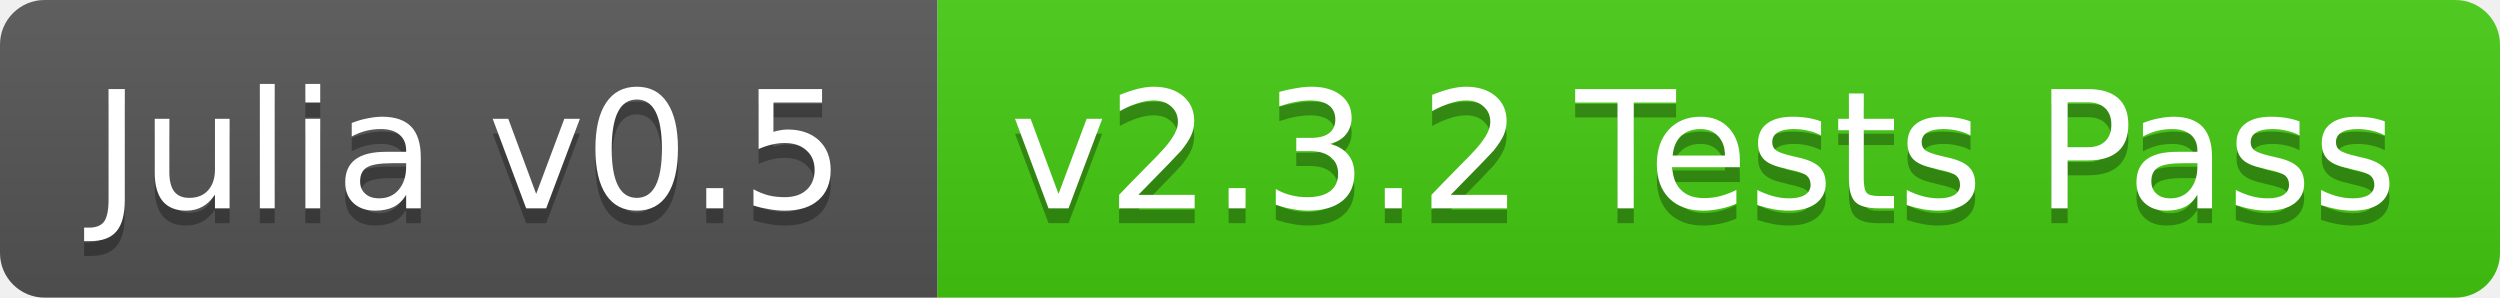
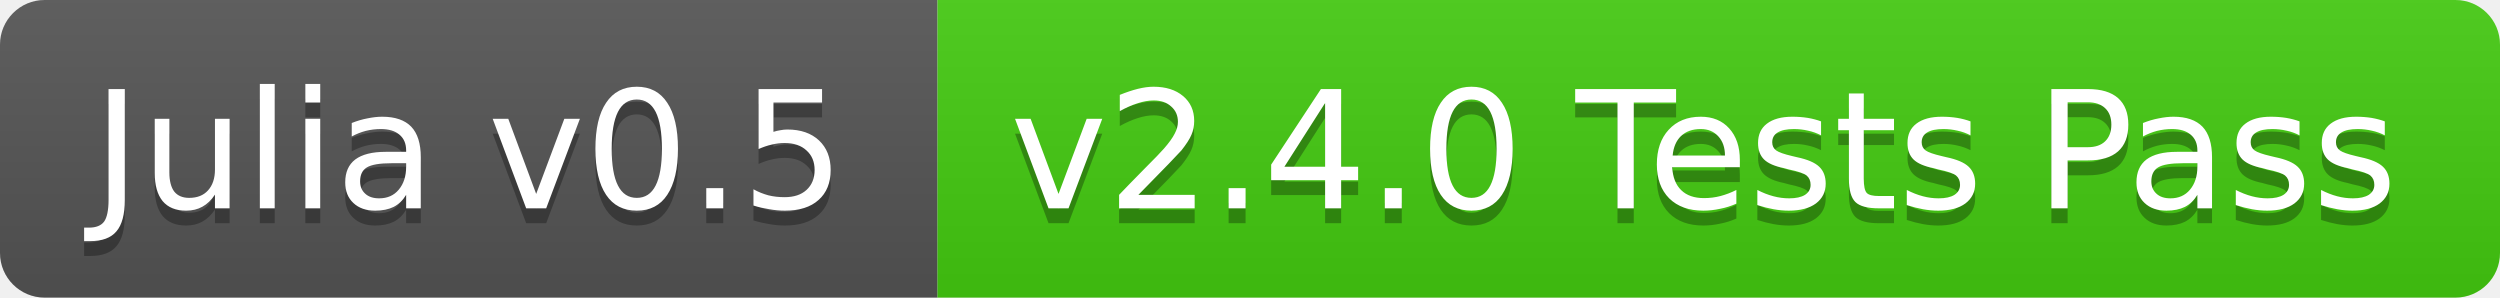
<svg xmlns="http://www.w3.org/2000/svg" width="168" height="20">
  <linearGradient id="b" x2="0" y2="100%">
    <stop offset="0" stop-color="#bbb" stop-opacity=".1" />
    <stop offset="1" stop-opacity=".1" />
  </linearGradient>
  <clipPath id="a">
    <rect width="168" height="20" rx="3" fill="#fff" />
  </clipPath>
  <g clip-path="url(#a)">
    <path fill="#555" d="M0 0h63v20H0z" />
    <path fill="#4c1" d="M63 0h105v20H63z" />
    <path fill="url(#b)" d="M0 0h168v20H0z" />
  </g>
  <g fill="#fff" text-anchor="middle" font-family="DejaVu Sans,Verdana,Geneva,sans-serif" font-size="11">
    <text x="31.5" y="15" fill="#010101" fill-opacity=".3">Julia v0.5</text>
    <text x="31.5" y="14">Julia v0.5</text>
-     <text x="114.5" y="15" fill="#010101" fill-opacity=".3">v2.3.2 Tests Pass</text>
-     <text x="114.5" y="14">v2.3.2 Tests Pass</text>
+     <text x="114.5" y="15" fill="#010101" fill-opacity=".3">v2.4.0 Tests Pass</text>
+     <text x="114.5" y="14">v2.4.0 Tests Pass</text>
  </g>
</svg>
